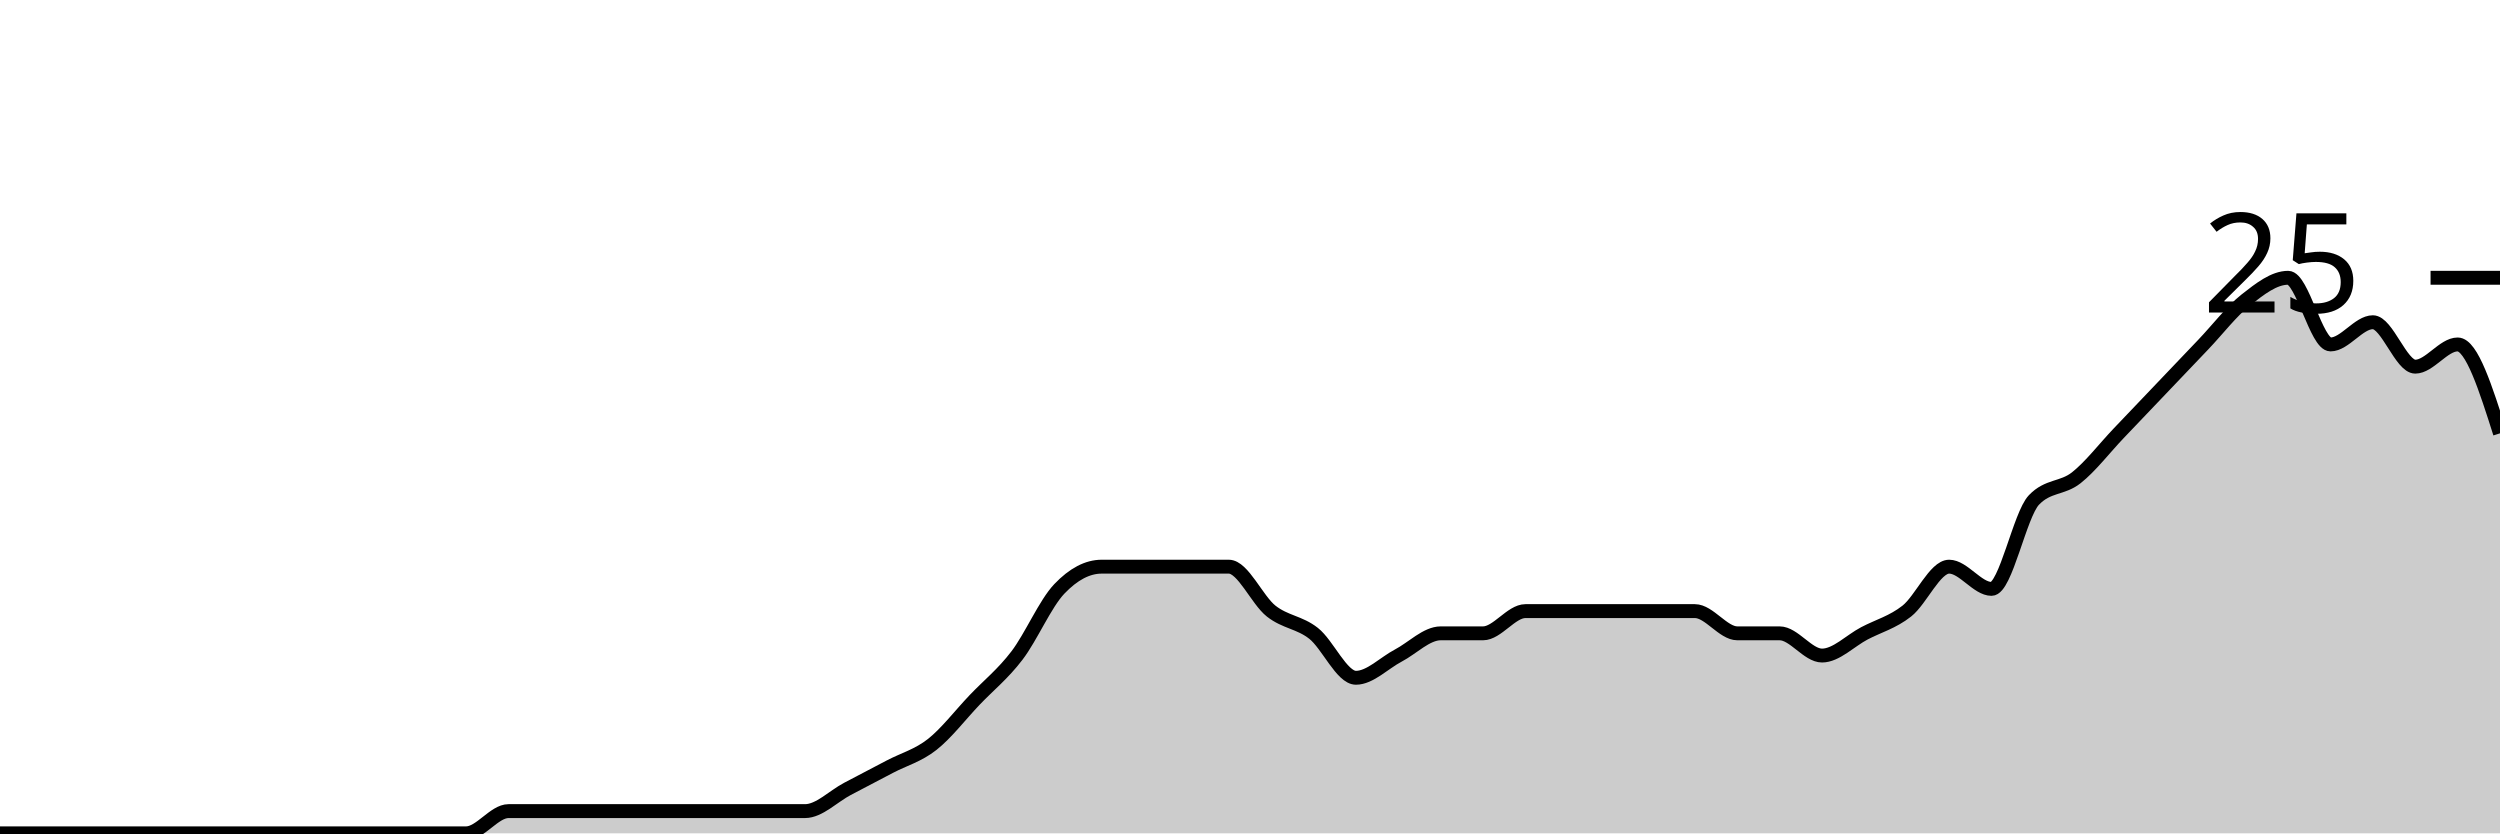
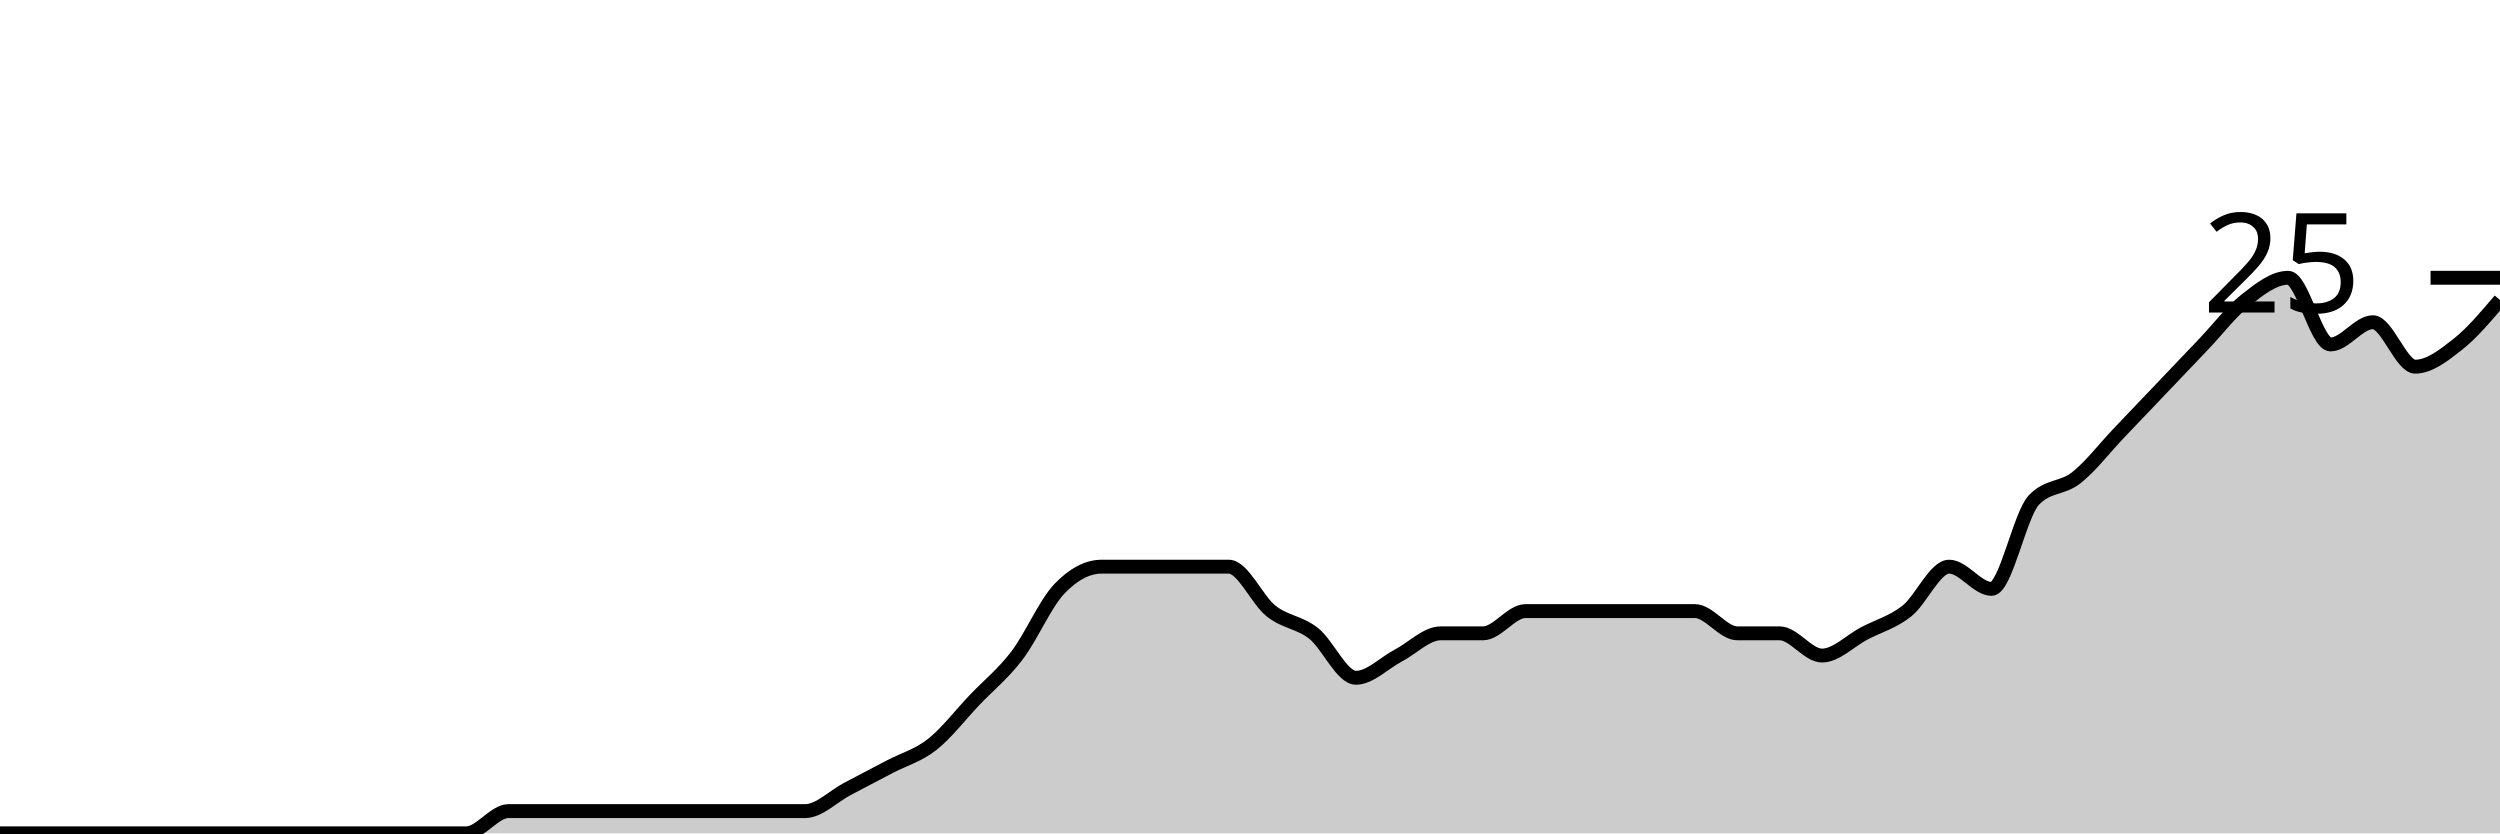
<svg xmlns="http://www.w3.org/2000/svg" viewBox="0 0 180 60">
  <g transform="translate(0,20)">
-     <path class="area" fill="rgba(0, 0, 0, 0.2)" d="M0,40C1.017,40,2.034,40,3.051,40C4.068,40,5.085,40,6.102,40C7.119,40,8.136,40,9.153,40C10.169,40,11.186,40,12.203,40C13.22,40,14.237,40,15.254,40C16.271,40,17.288,40,18.305,40C19.322,40,20.339,40,21.356,40C22.373,40,23.39,40,24.407,40C25.424,40,26.441,40,27.458,40C28.475,40,29.492,40,30.508,40C31.525,40,32.542,40,33.559,40C34.576,40,35.593,38.4,36.61,38.4C37.627,38.4,38.644,38.4,39.661,38.4C40.678,38.4,41.695,38.4,42.712,38.4C43.729,38.4,44.746,38.4,45.763,38.4C46.78,38.4,47.797,38.4,48.814,38.4C49.831,38.4,50.847,38.4,51.864,38.4C52.881,38.4,53.898,38.4,54.915,38.4C55.932,38.4,56.949,38.4,57.966,38.4C58.983,38.4,60,37.333,61.017,36.8C62.034,36.267,63.051,35.733,64.068,35.2C65.085,34.667,66.102,34.4,67.119,33.6C68.136,32.8,69.153,31.467,70.169,30.4C71.186,29.333,72.203,28.533,73.22,27.2C74.237,25.867,75.254,23.467,76.271,22.4C77.288,21.333,78.305,20.8,79.322,20.8C80.339,20.8,81.356,20.8,82.373,20.8C83.39,20.8,84.407,20.8,85.424,20.8C86.441,20.8,87.458,20.8,88.475,20.8C89.492,20.8,90.508,23.2,91.525,24C92.542,24.8,93.559,24.8,94.576,25.6C95.593,26.4,96.61,28.8,97.627,28.8C98.644,28.8,99.661,27.733,100.678,27.2C101.695,26.667,102.712,25.6,103.729,25.6C104.746,25.6,105.763,25.6,106.78,25.6C107.797,25.6,108.814,24,109.831,24C110.847,24,111.864,24,112.881,24C113.898,24,114.915,24,115.932,24C116.949,24,117.966,24,118.983,24C120,24,121.017,24,122.034,24C123.051,24,124.068,25.6,125.085,25.6C126.102,25.6,127.119,25.6,128.136,25.6C129.153,25.6,130.169,27.2,131.186,27.2C132.203,27.2,133.22,26.133,134.237,25.6C135.254,25.067,136.271,24.8,137.288,24C138.305,23.2,139.322,20.8,140.339,20.8C141.356,20.8,142.373,22.4,143.39,22.4C144.407,22.4,145.424,17.067,146.441,16C147.458,14.933,148.475,15.2,149.492,14.4C150.508,13.6,151.525,12.267,152.542,11.2C153.559,10.133,154.576,9.067,155.593,8C156.61,6.933,157.627,5.867,158.644,4.8C159.661,3.733,160.678,2.4,161.695,1.6C162.712,0.8,163.729,0,164.746,0C165.763,0,166.78,4.8,167.797,4.8C168.814,4.8,169.831,3.2,170.847,3.2C171.864,3.2,172.881,6.4,173.898,6.4C174.915,6.4,175.932,4.8,176.949,4.8C177.966,4.8,178.983,8,180,11.2L180,40C178.983,40,177.966,40,176.949,40C175.932,40,174.915,40,173.898,40C172.881,40,171.864,40,170.847,40C169.831,40,168.814,40,167.797,40C166.78,40,165.763,40,164.746,40C163.729,40,162.712,40,161.695,40C160.678,40,159.661,40,158.644,40C157.627,40,156.61,40,155.593,40C154.576,40,153.559,40,152.542,40C151.525,40,150.508,40,149.492,40C148.475,40,147.458,40,146.441,40C145.424,40,144.407,40,143.39,40C142.373,40,141.356,40,140.339,40C139.322,40,138.305,40,137.288,40C136.271,40,135.254,40,134.237,40C133.22,40,132.203,40,131.186,40C130.169,40,129.153,40,128.136,40C127.119,40,126.102,40,125.085,40C124.068,40,123.051,40,122.034,40C121.017,40,120,40,118.983,40C117.966,40,116.949,40,115.932,40C114.915,40,113.898,40,112.881,40C111.864,40,110.847,40,109.831,40C108.814,40,107.797,40,106.78,40C105.763,40,104.746,40,103.729,40C102.712,40,101.695,40,100.678,40C99.661,40,98.644,40,97.627,40C96.61,40,95.593,40,94.576,40C93.559,40,92.542,40,91.525,40C90.508,40,89.492,40,88.475,40C87.458,40,86.441,40,85.424,40C84.407,40,83.39,40,82.373,40C81.356,40,80.339,40,79.322,40C78.305,40,77.288,40,76.271,40C75.254,40,74.237,40,73.22,40C72.203,40,71.186,40,70.169,40C69.153,40,68.136,40,67.119,40C66.102,40,65.085,40,64.068,40C63.051,40,62.034,40,61.017,40C60,40,58.983,40,57.966,40C56.949,40,55.932,40,54.915,40C53.898,40,52.881,40,51.864,40C50.847,40,49.831,40,48.814,40C47.797,40,46.78,40,45.763,40C44.746,40,43.729,40,42.712,40C41.695,40,40.678,40,39.661,40C38.644,40,37.627,40,36.61,40C35.593,40,34.576,40,33.559,40C32.542,40,31.525,40,30.508,40C29.492,40,28.475,40,27.458,40C26.441,40,25.424,40,24.407,40C23.39,40,22.373,40,21.356,40C20.339,40,19.322,40,18.305,40C17.288,40,16.271,40,15.254,40C14.237,40,13.22,40,12.203,40C11.186,40,10.169,40,9.153,40C8.136,40,7.119,40,6.102,40C5.085,40,4.068,40,3.051,40C2.034,40,1.017,40,0,40Z" />
-     <path class="line" stroke="black" fill="none" d="M0,40C1.017,40,2.034,40,3.051,40C4.068,40,5.085,40,6.102,40C7.119,40,8.136,40,9.153,40C10.169,40,11.186,40,12.203,40C13.22,40,14.237,40,15.254,40C16.271,40,17.288,40,18.305,40C19.322,40,20.339,40,21.356,40C22.373,40,23.39,40,24.407,40C25.424,40,26.441,40,27.458,40C28.475,40,29.492,40,30.508,40C31.525,40,32.542,40,33.559,40C34.576,40,35.593,38.4,36.61,38.4C37.627,38.4,38.644,38.4,39.661,38.4C40.678,38.4,41.695,38.4,42.712,38.4C43.729,38.4,44.746,38.4,45.763,38.4C46.78,38.4,47.797,38.4,48.814,38.4C49.831,38.4,50.847,38.4,51.864,38.4C52.881,38.4,53.898,38.4,54.915,38.4C55.932,38.4,56.949,38.4,57.966,38.4C58.983,38.4,60,37.333,61.017,36.8C62.034,36.267,63.051,35.733,64.068,35.2C65.085,34.667,66.102,34.4,67.119,33.6C68.136,32.8,69.153,31.467,70.169,30.4C71.186,29.333,72.203,28.533,73.22,27.2C74.237,25.867,75.254,23.467,76.271,22.4C77.288,21.333,78.305,20.8,79.322,20.8C80.339,20.8,81.356,20.8,82.373,20.8C83.39,20.8,84.407,20.8,85.424,20.8C86.441,20.8,87.458,20.8,88.475,20.8C89.492,20.8,90.508,23.2,91.525,24C92.542,24.8,93.559,24.8,94.576,25.6C95.593,26.4,96.61,28.8,97.627,28.8C98.644,28.8,99.661,27.733,100.678,27.2C101.695,26.667,102.712,25.6,103.729,25.6C104.746,25.6,105.763,25.6,106.78,25.6C107.797,25.6,108.814,24,109.831,24C110.847,24,111.864,24,112.881,24C113.898,24,114.915,24,115.932,24C116.949,24,117.966,24,118.983,24C120,24,121.017,24,122.034,24C123.051,24,124.068,25.6,125.085,25.6C126.102,25.6,127.119,25.6,128.136,25.6C129.153,25.6,130.169,27.2,131.186,27.2C132.203,27.2,133.22,26.133,134.237,25.6C135.254,25.067,136.271,24.8,137.288,24C138.305,23.2,139.322,20.8,140.339,20.8C141.356,20.8,142.373,22.4,143.39,22.4C144.407,22.4,145.424,17.067,146.441,16C147.458,14.933,148.475,15.2,149.492,14.4C150.508,13.6,151.525,12.267,152.542,11.2C153.559,10.133,154.576,9.067,155.593,8C156.61,6.933,157.627,5.867,158.644,4.8C159.661,3.733,160.678,2.4,161.695,1.6C162.712,0.8,163.729,0,164.746,0C165.763,0,166.78,4.8,167.797,4.8C168.814,4.8,169.831,3.2,170.847,3.2C171.864,3.2,172.881,6.4,173.898,6.4C174.915,6.4,175.932,4.8,176.949,4.8C177.966,4.8,178.983,8,180,11.2" />
+     <path class="area" fill="rgba(0, 0, 0, 0.2)" d="M0,40C1.017,40,2.034,40,3.051,40C4.068,40,5.085,40,6.102,40C7.119,40,8.136,40,9.153,40C10.169,40,11.186,40,12.203,40C13.22,40,14.237,40,15.254,40C16.271,40,17.288,40,18.305,40C19.322,40,20.339,40,21.356,40C22.373,40,23.39,40,24.407,40C25.424,40,26.441,40,27.458,40C28.475,40,29.492,40,30.508,40C31.525,40,32.542,40,33.559,40C34.576,40,35.593,38.4,36.61,38.4C37.627,38.4,38.644,38.4,39.661,38.4C40.678,38.4,41.695,38.4,42.712,38.4C43.729,38.4,44.746,38.4,45.763,38.4C46.78,38.4,47.797,38.4,48.814,38.4C49.831,38.4,50.847,38.4,51.864,38.4C52.881,38.4,53.898,38.4,54.915,38.4C55.932,38.4,56.949,38.4,57.966,38.4C58.983,38.4,60,37.333,61.017,36.8C62.034,36.267,63.051,35.733,64.068,35.2C65.085,34.667,66.102,34.4,67.119,33.6C68.136,32.8,69.153,31.467,70.169,30.4C71.186,29.333,72.203,28.533,73.22,27.2C74.237,25.867,75.254,23.467,76.271,22.4C77.288,21.333,78.305,20.8,79.322,20.8C80.339,20.8,81.356,20.8,82.373,20.8C83.39,20.8,84.407,20.8,85.424,20.8C86.441,20.8,87.458,20.8,88.475,20.8C89.492,20.8,90.508,23.2,91.525,24C92.542,24.8,93.559,24.8,94.576,25.6C95.593,26.4,96.61,28.8,97.627,28.8C98.644,28.8,99.661,27.733,100.678,27.2C101.695,26.667,102.712,25.6,103.729,25.6C104.746,25.6,105.763,25.6,106.78,25.6C107.797,25.6,108.814,24,109.831,24C110.847,24,111.864,24,112.881,24C113.898,24,114.915,24,115.932,24C116.949,24,117.966,24,118.983,24C120,24,121.017,24,122.034,24C123.051,24,124.068,25.6,125.085,25.6C126.102,25.6,127.119,25.6,128.136,25.6C129.153,25.6,130.169,27.2,131.186,27.2C132.203,27.2,133.22,26.133,134.237,25.6C135.254,25.067,136.271,24.8,137.288,24C138.305,23.2,139.322,20.8,140.339,20.8C141.356,20.8,142.373,22.4,143.39,22.4C144.407,22.4,145.424,17.067,146.441,16C147.458,14.933,148.475,15.2,149.492,14.4C150.508,13.6,151.525,12.267,152.542,11.2C153.559,10.133,154.576,9.067,155.593,8C156.61,6.933,157.627,5.867,158.644,4.8C159.661,3.733,160.678,2.4,161.695,1.6C162.712,0.8,163.729,0,164.746,0C165.763,0,166.78,4.8,167.797,4.8C168.814,4.8,169.831,3.2,170.847,3.2C171.864,3.2,172.881,6.4,173.898,6.4C174.915,6.4,175.932,5.6,176.949,4.8C177.966,4,178.983,2.8,180,1.6L180,40C178.983,40,177.966,40,176.949,40C175.932,40,174.915,40,173.898,40C172.881,40,171.864,40,170.847,40C169.831,40,168.814,40,167.797,40C166.78,40,165.763,40,164.746,40C163.729,40,162.712,40,161.695,40C160.678,40,159.661,40,158.644,40C157.627,40,156.61,40,155.593,40C154.576,40,153.559,40,152.542,40C151.525,40,150.508,40,149.492,40C148.475,40,147.458,40,146.441,40C145.424,40,144.407,40,143.39,40C142.373,40,141.356,40,140.339,40C139.322,40,138.305,40,137.288,40C136.271,40,135.254,40,134.237,40C133.22,40,132.203,40,131.186,40C130.169,40,129.153,40,128.136,40C127.119,40,126.102,40,125.085,40C124.068,40,123.051,40,122.034,40C121.017,40,120,40,118.983,40C117.966,40,116.949,40,115.932,40C114.915,40,113.898,40,112.881,40C111.864,40,110.847,40,109.831,40C108.814,40,107.797,40,106.78,40C105.763,40,104.746,40,103.729,40C102.712,40,101.695,40,100.678,40C99.661,40,98.644,40,97.627,40C96.61,40,95.593,40,94.576,40C93.559,40,92.542,40,91.525,40C90.508,40,89.492,40,88.475,40C87.458,40,86.441,40,85.424,40C84.407,40,83.39,40,82.373,40C81.356,40,80.339,40,79.322,40C78.305,40,77.288,40,76.271,40C75.254,40,74.237,40,73.22,40C72.203,40,71.186,40,70.169,40C69.153,40,68.136,40,67.119,40C66.102,40,65.085,40,64.068,40C63.051,40,62.034,40,61.017,40C60,40,58.983,40,57.966,40C56.949,40,55.932,40,54.915,40C53.898,40,52.881,40,51.864,40C50.847,40,49.831,40,48.814,40C47.797,40,46.78,40,45.763,40C44.746,40,43.729,40,42.712,40C41.695,40,40.678,40,39.661,40C38.644,40,37.627,40,36.61,40C35.593,40,34.576,40,33.559,40C32.542,40,31.525,40,30.508,40C29.492,40,28.475,40,27.458,40C26.441,40,25.424,40,24.407,40C23.39,40,22.373,40,21.356,40C20.339,40,19.322,40,18.305,40C17.288,40,16.271,40,15.254,40C14.237,40,13.22,40,12.203,40C11.186,40,10.169,40,9.153,40C8.136,40,7.119,40,6.102,40C5.085,40,4.068,40,3.051,40C2.034,40,1.017,40,0,40Z" />
+     <path class="line" stroke="black" fill="none" d="M0,40C1.017,40,2.034,40,3.051,40C4.068,40,5.085,40,6.102,40C7.119,40,8.136,40,9.153,40C10.169,40,11.186,40,12.203,40C13.22,40,14.237,40,15.254,40C16.271,40,17.288,40,18.305,40C19.322,40,20.339,40,21.356,40C22.373,40,23.39,40,24.407,40C25.424,40,26.441,40,27.458,40C28.475,40,29.492,40,30.508,40C31.525,40,32.542,40,33.559,40C34.576,40,35.593,38.4,36.61,38.4C37.627,38.4,38.644,38.4,39.661,38.4C40.678,38.4,41.695,38.4,42.712,38.4C43.729,38.4,44.746,38.4,45.763,38.4C46.78,38.4,47.797,38.4,48.814,38.4C49.831,38.4,50.847,38.4,51.864,38.4C52.881,38.4,53.898,38.4,54.915,38.4C55.932,38.4,56.949,38.4,57.966,38.4C58.983,38.4,60,37.333,61.017,36.8C62.034,36.267,63.051,35.733,64.068,35.2C65.085,34.667,66.102,34.4,67.119,33.6C68.136,32.8,69.153,31.467,70.169,30.4C71.186,29.333,72.203,28.533,73.22,27.2C74.237,25.867,75.254,23.467,76.271,22.4C77.288,21.333,78.305,20.8,79.322,20.8C80.339,20.8,81.356,20.8,82.373,20.8C83.39,20.8,84.407,20.8,85.424,20.8C86.441,20.8,87.458,20.8,88.475,20.8C89.492,20.8,90.508,23.2,91.525,24C92.542,24.8,93.559,24.8,94.576,25.6C95.593,26.4,96.61,28.8,97.627,28.8C98.644,28.8,99.661,27.733,100.678,27.2C101.695,26.667,102.712,25.6,103.729,25.6C104.746,25.6,105.763,25.6,106.78,25.6C107.797,25.6,108.814,24,109.831,24C110.847,24,111.864,24,112.881,24C113.898,24,114.915,24,115.932,24C116.949,24,117.966,24,118.983,24C120,24,121.017,24,122.034,24C123.051,24,124.068,25.6,125.085,25.6C126.102,25.6,127.119,25.6,128.136,25.6C129.153,25.6,130.169,27.2,131.186,27.2C132.203,27.2,133.22,26.133,134.237,25.6C135.254,25.067,136.271,24.8,137.288,24C138.305,23.2,139.322,20.8,140.339,20.8C141.356,20.8,142.373,22.4,143.39,22.4C144.407,22.4,145.424,17.067,146.441,16C147.458,14.933,148.475,15.2,149.492,14.4C150.508,13.6,151.525,12.267,152.542,11.2C153.559,10.133,154.576,9.067,155.593,8C156.61,6.933,157.627,5.867,158.644,4.8C159.661,3.733,160.678,2.4,161.695,1.6C162.712,0.8,163.729,0,164.746,0C165.763,0,166.78,4.8,167.797,4.8C168.814,4.8,169.831,3.2,170.847,3.2C171.864,3.2,172.881,6.4,173.898,6.4C174.915,6.4,175.932,5.6,176.949,4.8C177.966,4,178.983,2.8,180,1.6" />
    <path class="axis-ceiling" stroke-width="1" stroke="black" fill="none" d="M175,0L180,0" />
    <text class="axis-ceiling-label" font-family="sans-serif" text-anchor="end" font-size="10px" x="170" y="2.5">25</text>
  </g>
</svg>
